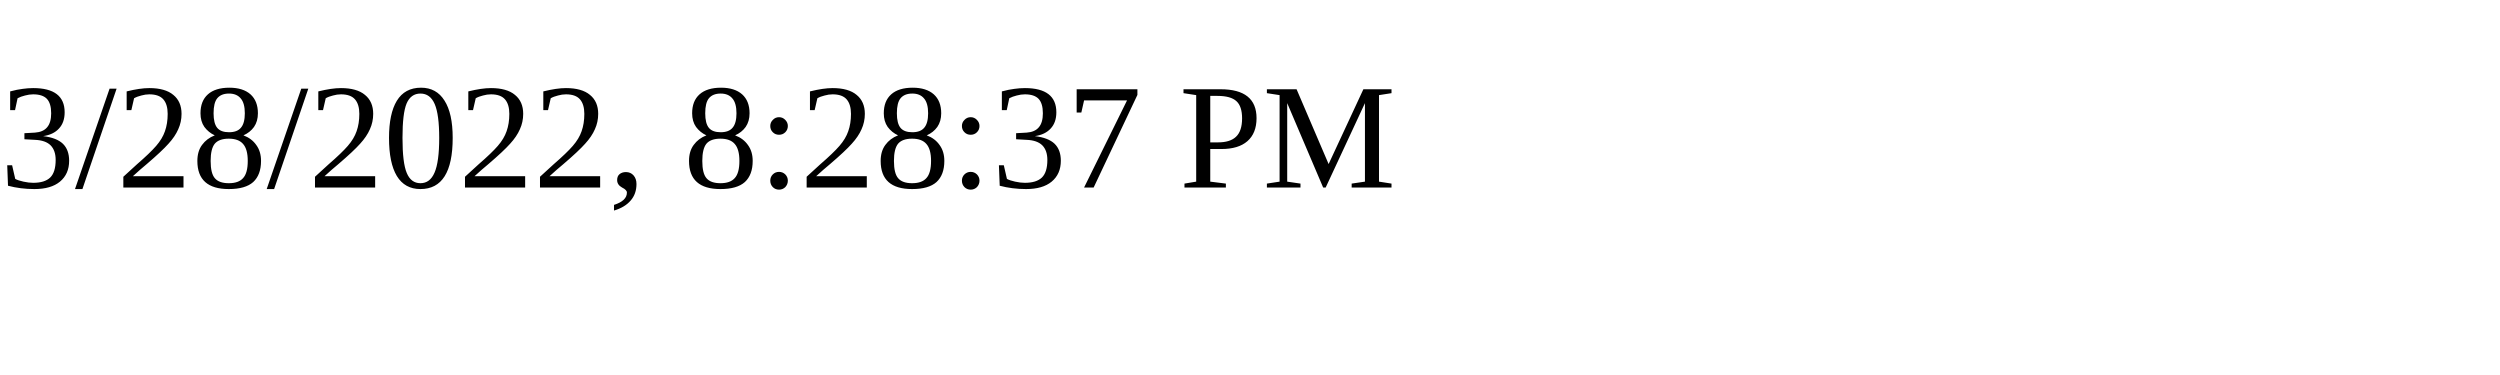
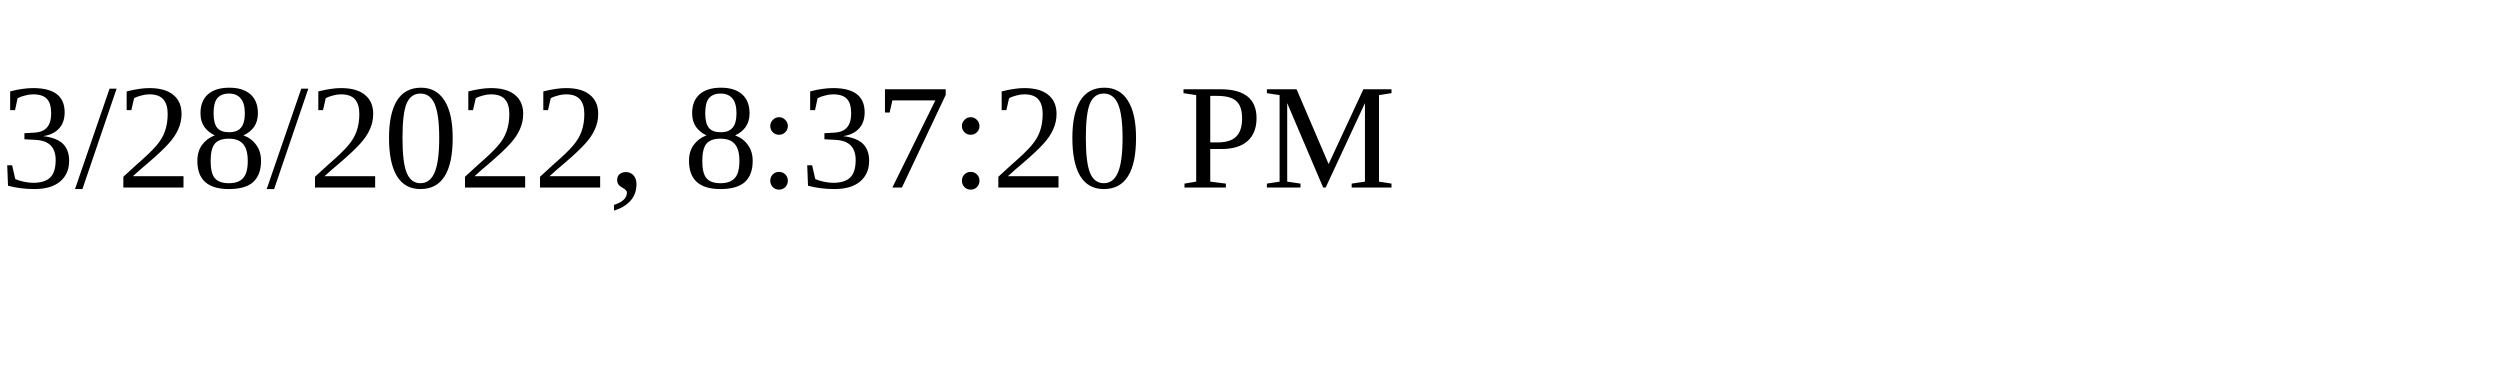
<svg xmlns="http://www.w3.org/2000/svg" height="30" width="200">
-   <text x="0" y="15">3/28/2022, 8:28:37 PM</text>
+   <text x="0" y="15">3/28/2022, 8:37:20 PM</text>
</svg>
